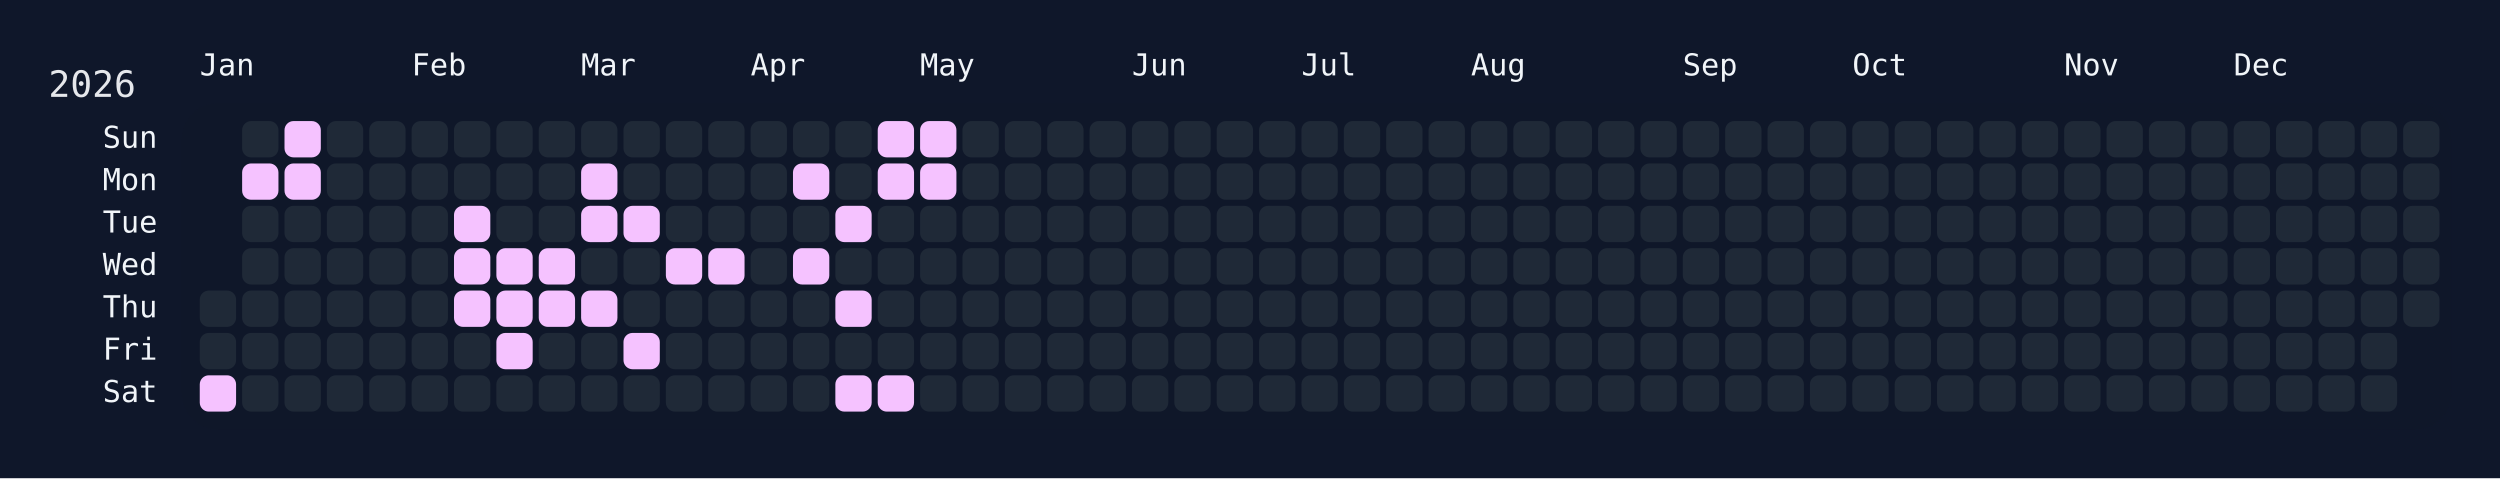
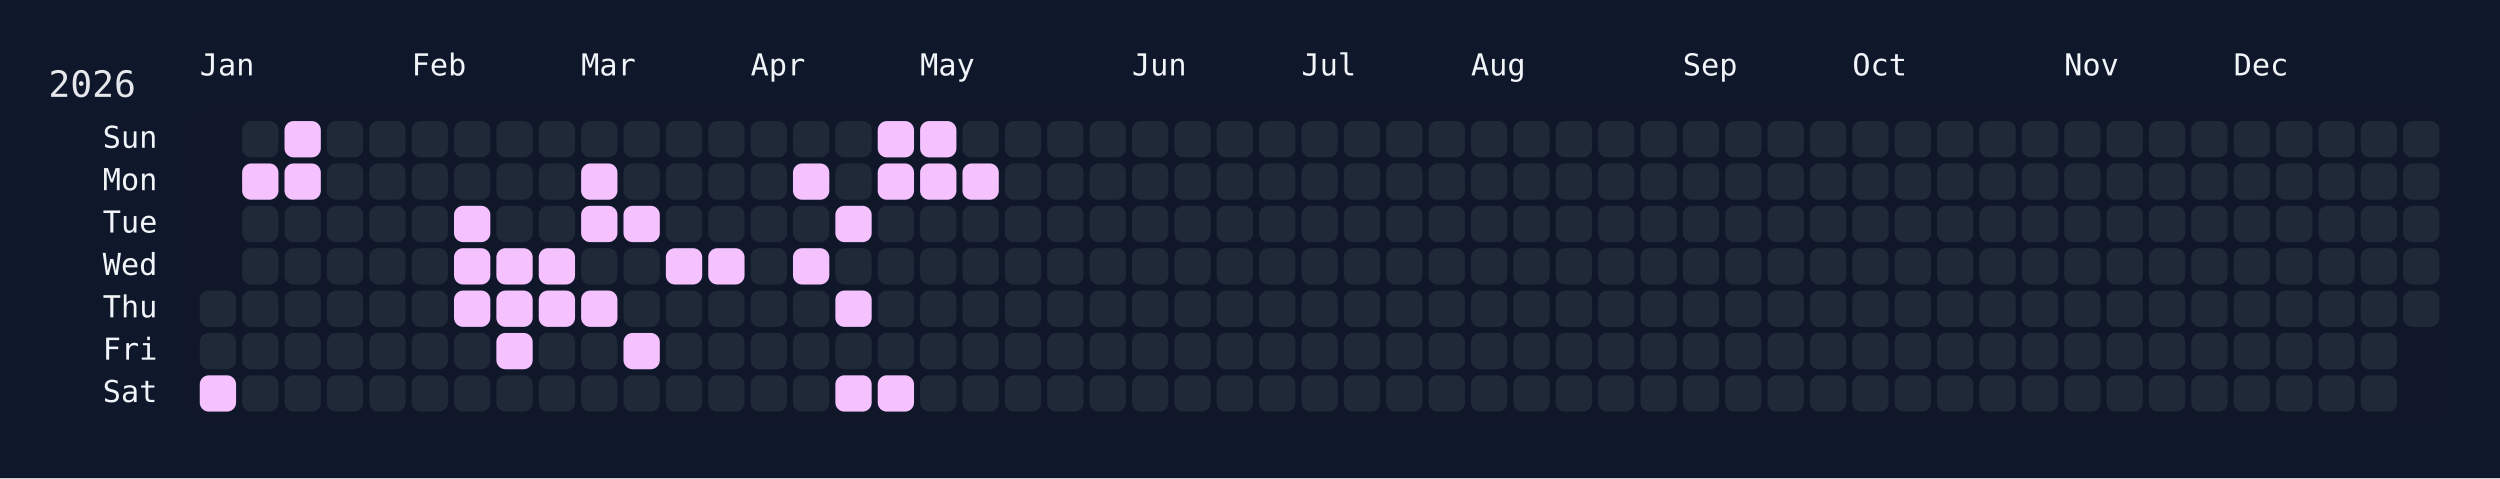
<svg xmlns="http://www.w3.org/2000/svg" width="826" height="158" viewBox="0 0 826 158">
  <rect width="826" height="158" fill="#0f172a" />
  <rect x="60" y="34" width="750" height="108" rx="12" ry="12" fill="rgba(15, 23, 42, 0.8)" />
  <text x="16" y="32" font-size="12" fill="#e5e7eb" font-family="JetBrains Mono, ui-monospace, SFMono-Regular, Menlo, Monaco, Consolas, monospace">2026</text>
  <text x="66" y="18" font-size="10" fill="#f1f5f9" font-family="JetBrains Mono, ui-monospace, SFMono-Regular, Menlo, Monaco, Consolas, monospace" dominant-baseline="hanging">Jan</text>
  <text x="136" y="18" font-size="10" fill="#f1f5f9" font-family="JetBrains Mono, ui-monospace, SFMono-Regular, Menlo, Monaco, Consolas, monospace" dominant-baseline="hanging">Feb</text>
  <text x="192" y="18" font-size="10" fill="#f1f5f9" font-family="JetBrains Mono, ui-monospace, SFMono-Regular, Menlo, Monaco, Consolas, monospace" dominant-baseline="hanging">Mar</text>
  <text x="248" y="18" font-size="10" fill="#f1f5f9" font-family="JetBrains Mono, ui-monospace, SFMono-Regular, Menlo, Monaco, Consolas, monospace" dominant-baseline="hanging">Apr</text>
  <text x="304" y="18" font-size="10" fill="#f1f5f9" font-family="JetBrains Mono, ui-monospace, SFMono-Regular, Menlo, Monaco, Consolas, monospace" dominant-baseline="hanging">May</text>
  <text x="374" y="18" font-size="10" fill="#f1f5f9" font-family="JetBrains Mono, ui-monospace, SFMono-Regular, Menlo, Monaco, Consolas, monospace" dominant-baseline="hanging">Jun</text>
  <text x="430" y="18" font-size="10" fill="#f1f5f9" font-family="JetBrains Mono, ui-monospace, SFMono-Regular, Menlo, Monaco, Consolas, monospace" dominant-baseline="hanging">Jul</text>
  <text x="486" y="18" font-size="10" fill="#f1f5f9" font-family="JetBrains Mono, ui-monospace, SFMono-Regular, Menlo, Monaco, Consolas, monospace" dominant-baseline="hanging">Aug</text>
  <text x="556" y="18" font-size="10" fill="#f1f5f9" font-family="JetBrains Mono, ui-monospace, SFMono-Regular, Menlo, Monaco, Consolas, monospace" dominant-baseline="hanging">Sep</text>
  <text x="612" y="18" font-size="10" fill="#f1f5f9" font-family="JetBrains Mono, ui-monospace, SFMono-Regular, Menlo, Monaco, Consolas, monospace" dominant-baseline="hanging">Oct</text>
  <text x="682" y="18" font-size="10" fill="#f1f5f9" font-family="JetBrains Mono, ui-monospace, SFMono-Regular, Menlo, Monaco, Consolas, monospace" dominant-baseline="hanging">Nov</text>
  <text x="738" y="18" font-size="10" fill="#f1f5f9" font-family="JetBrains Mono, ui-monospace, SFMono-Regular, Menlo, Monaco, Consolas, monospace" dominant-baseline="hanging">Dec</text>
  <text x="52" y="46.0" font-size="10" fill="#f1f5f9" font-family="JetBrains Mono, ui-monospace, SFMono-Regular, Menlo, Monaco, Consolas, monospace" text-anchor="end" dominant-baseline="middle">Sun</text>
  <text x="52" y="60.0" font-size="10" fill="#f1f5f9" font-family="JetBrains Mono, ui-monospace, SFMono-Regular, Menlo, Monaco, Consolas, monospace" text-anchor="end" dominant-baseline="middle">Mon</text>
  <text x="52" y="74.0" font-size="10" fill="#f1f5f9" font-family="JetBrains Mono, ui-monospace, SFMono-Regular, Menlo, Monaco, Consolas, monospace" text-anchor="end" dominant-baseline="middle">Tue</text>
  <text x="52" y="88.0" font-size="10" fill="#f1f5f9" font-family="JetBrains Mono, ui-monospace, SFMono-Regular, Menlo, Monaco, Consolas, monospace" text-anchor="end" dominant-baseline="middle">Wed</text>
  <text x="52" y="102.0" font-size="10" fill="#f1f5f9" font-family="JetBrains Mono, ui-monospace, SFMono-Regular, Menlo, Monaco, Consolas, monospace" text-anchor="end" dominant-baseline="middle">Thu</text>
  <text x="52" y="116.0" font-size="10" fill="#f1f5f9" font-family="JetBrains Mono, ui-monospace, SFMono-Regular, Menlo, Monaco, Consolas, monospace" text-anchor="end" dominant-baseline="middle">Fri</text>
  <text x="52" y="130.0" font-size="10" fill="#f1f5f9" font-family="JetBrains Mono, ui-monospace, SFMono-Regular, Menlo, Monaco, Consolas, monospace" text-anchor="end" dominant-baseline="middle">Sat</text>
  <g transform="translate(66,40)">
    <rect x="0" y="56" width="12" height="12" rx="3" ry="3" fill="#1f2937" data-date="2026-01-01" />
    <rect x="0" y="70" width="12" height="12" rx="3" ry="3" fill="#1f2937" data-date="2026-01-02" />
    <rect x="0" y="84" width="12" height="12" rx="3" ry="3" fill="#f5c2ff" data-date="2026-01-03" />
    <rect x="14" y="0" width="12" height="12" rx="3" ry="3" fill="#1f2937" data-date="2026-01-04" />
    <rect x="14" y="14" width="12" height="12" rx="3" ry="3" fill="#f5c2ff" data-date="2026-01-05" />
    <rect x="14" y="28" width="12" height="12" rx="3" ry="3" fill="#1f2937" data-date="2026-01-06" />
    <rect x="14" y="42" width="12" height="12" rx="3" ry="3" fill="#1f2937" data-date="2026-01-07" />
    <rect x="14" y="56" width="12" height="12" rx="3" ry="3" fill="#1f2937" data-date="2026-01-08" />
    <rect x="14" y="70" width="12" height="12" rx="3" ry="3" fill="#1f2937" data-date="2026-01-09" />
    <rect x="14" y="84" width="12" height="12" rx="3" ry="3" fill="#1f2937" data-date="2026-01-10" />
    <rect x="28" y="0" width="12" height="12" rx="3" ry="3" fill="#f5c2ff" data-date="2026-01-11" />
    <rect x="28" y="14" width="12" height="12" rx="3" ry="3" fill="#f5c2ff" data-date="2026-01-12" />
    <rect x="28" y="28" width="12" height="12" rx="3" ry="3" fill="#1f2937" data-date="2026-01-13" />
    <rect x="28" y="42" width="12" height="12" rx="3" ry="3" fill="#1f2937" data-date="2026-01-14" />
    <rect x="28" y="56" width="12" height="12" rx="3" ry="3" fill="#1f2937" data-date="2026-01-15" />
    <rect x="28" y="70" width="12" height="12" rx="3" ry="3" fill="#1f2937" data-date="2026-01-16" />
    <rect x="28" y="84" width="12" height="12" rx="3" ry="3" fill="#1f2937" data-date="2026-01-17" />
    <rect x="42" y="0" width="12" height="12" rx="3" ry="3" fill="#1f2937" data-date="2026-01-18" />
    <rect x="42" y="14" width="12" height="12" rx="3" ry="3" fill="#1f2937" data-date="2026-01-19" />
    <rect x="42" y="28" width="12" height="12" rx="3" ry="3" fill="#1f2937" data-date="2026-01-20" />
    <rect x="42" y="42" width="12" height="12" rx="3" ry="3" fill="#1f2937" data-date="2026-01-21" />
    <rect x="42" y="56" width="12" height="12" rx="3" ry="3" fill="#1f2937" data-date="2026-01-22" />
    <rect x="42" y="70" width="12" height="12" rx="3" ry="3" fill="#1f2937" data-date="2026-01-23" />
    <rect x="42" y="84" width="12" height="12" rx="3" ry="3" fill="#1f2937" data-date="2026-01-24" />
    <rect x="56" y="0" width="12" height="12" rx="3" ry="3" fill="#1f2937" data-date="2026-01-25" />
    <rect x="56" y="14" width="12" height="12" rx="3" ry="3" fill="#1f2937" data-date="2026-01-26" />
    <rect x="56" y="28" width="12" height="12" rx="3" ry="3" fill="#1f2937" data-date="2026-01-27" />
    <rect x="56" y="42" width="12" height="12" rx="3" ry="3" fill="#1f2937" data-date="2026-01-28" />
    <rect x="56" y="56" width="12" height="12" rx="3" ry="3" fill="#1f2937" data-date="2026-01-29" />
    <rect x="56" y="70" width="12" height="12" rx="3" ry="3" fill="#1f2937" data-date="2026-01-30" />
    <rect x="56" y="84" width="12" height="12" rx="3" ry="3" fill="#1f2937" data-date="2026-01-31" />
    <rect x="70" y="0" width="12" height="12" rx="3" ry="3" fill="#1f2937" data-date="2026-02-01" />
    <rect x="70" y="14" width="12" height="12" rx="3" ry="3" fill="#1f2937" data-date="2026-02-02" />
    <rect x="70" y="28" width="12" height="12" rx="3" ry="3" fill="#1f2937" data-date="2026-02-03" />
    <rect x="70" y="42" width="12" height="12" rx="3" ry="3" fill="#1f2937" data-date="2026-02-04" />
    <rect x="70" y="56" width="12" height="12" rx="3" ry="3" fill="#1f2937" data-date="2026-02-05" />
    <rect x="70" y="70" width="12" height="12" rx="3" ry="3" fill="#1f2937" data-date="2026-02-06" />
    <rect x="70" y="84" width="12" height="12" rx="3" ry="3" fill="#1f2937" data-date="2026-02-07" />
    <rect x="84" y="0" width="12" height="12" rx="3" ry="3" fill="#1f2937" data-date="2026-02-08" />
    <rect x="84" y="14" width="12" height="12" rx="3" ry="3" fill="#1f2937" data-date="2026-02-09" />
    <rect x="84" y="28" width="12" height="12" rx="3" ry="3" fill="#f5c2ff" data-date="2026-02-10" />
    <rect x="84" y="42" width="12" height="12" rx="3" ry="3" fill="#f5c2ff" data-date="2026-02-11" />
    <rect x="84" y="56" width="12" height="12" rx="3" ry="3" fill="#f5c2ff" data-date="2026-02-12" />
    <rect x="84" y="70" width="12" height="12" rx="3" ry="3" fill="#1f2937" data-date="2026-02-13" />
    <rect x="84" y="84" width="12" height="12" rx="3" ry="3" fill="#1f2937" data-date="2026-02-14" />
    <rect x="98" y="0" width="12" height="12" rx="3" ry="3" fill="#1f2937" data-date="2026-02-15" />
    <rect x="98" y="14" width="12" height="12" rx="3" ry="3" fill="#1f2937" data-date="2026-02-16" />
    <rect x="98" y="28" width="12" height="12" rx="3" ry="3" fill="#1f2937" data-date="2026-02-17" />
    <rect x="98" y="42" width="12" height="12" rx="3" ry="3" fill="#f5c2ff" data-date="2026-02-18" />
    <rect x="98" y="56" width="12" height="12" rx="3" ry="3" fill="#f5c2ff" data-date="2026-02-19" />
    <rect x="98" y="70" width="12" height="12" rx="3" ry="3" fill="#f5c2ff" data-date="2026-02-20" />
    <rect x="98" y="84" width="12" height="12" rx="3" ry="3" fill="#1f2937" data-date="2026-02-21" />
    <rect x="112" y="0" width="12" height="12" rx="3" ry="3" fill="#1f2937" data-date="2026-02-22" />
    <rect x="112" y="14" width="12" height="12" rx="3" ry="3" fill="#1f2937" data-date="2026-02-23" />
    <rect x="112" y="28" width="12" height="12" rx="3" ry="3" fill="#1f2937" data-date="2026-02-24" />
    <rect x="112" y="42" width="12" height="12" rx="3" ry="3" fill="#f5c2ff" data-date="2026-02-25" />
    <rect x="112" y="56" width="12" height="12" rx="3" ry="3" fill="#f5c2ff" data-date="2026-02-26" />
    <rect x="112" y="70" width="12" height="12" rx="3" ry="3" fill="#1f2937" data-date="2026-02-27" />
    <rect x="112" y="84" width="12" height="12" rx="3" ry="3" fill="#1f2937" data-date="2026-02-28" />
    <rect x="126" y="0" width="12" height="12" rx="3" ry="3" fill="#1f2937" data-date="2026-03-01" />
    <rect x="126" y="14" width="12" height="12" rx="3" ry="3" fill="#f5c2ff" data-date="2026-03-02" />
    <rect x="126" y="28" width="12" height="12" rx="3" ry="3" fill="#f5c2ff" data-date="2026-03-03" />
    <rect x="126" y="42" width="12" height="12" rx="3" ry="3" fill="#1f2937" data-date="2026-03-04" />
    <rect x="126" y="56" width="12" height="12" rx="3" ry="3" fill="#f5c2ff" data-date="2026-03-05" />
    <rect x="126" y="70" width="12" height="12" rx="3" ry="3" fill="#1f2937" data-date="2026-03-06" />
    <rect x="126" y="84" width="12" height="12" rx="3" ry="3" fill="#1f2937" data-date="2026-03-07" />
    <rect x="140" y="0" width="12" height="12" rx="3" ry="3" fill="#1f2937" data-date="2026-03-08" />
    <rect x="140" y="14" width="12" height="12" rx="3" ry="3" fill="#1f2937" data-date="2026-03-09" />
    <rect x="140" y="28" width="12" height="12" rx="3" ry="3" fill="#f5c2ff" data-date="2026-03-10" />
    <rect x="140" y="42" width="12" height="12" rx="3" ry="3" fill="#1f2937" data-date="2026-03-11" />
    <rect x="140" y="56" width="12" height="12" rx="3" ry="3" fill="#1f2937" data-date="2026-03-12" />
    <rect x="140" y="70" width="12" height="12" rx="3" ry="3" fill="#f5c2ff" data-date="2026-03-13" />
    <rect x="140" y="84" width="12" height="12" rx="3" ry="3" fill="#1f2937" data-date="2026-03-14" />
    <rect x="154" y="0" width="12" height="12" rx="3" ry="3" fill="#1f2937" data-date="2026-03-15" />
    <rect x="154" y="14" width="12" height="12" rx="3" ry="3" fill="#1f2937" data-date="2026-03-16" />
    <rect x="154" y="28" width="12" height="12" rx="3" ry="3" fill="#1f2937" data-date="2026-03-17" />
    <rect x="154" y="42" width="12" height="12" rx="3" ry="3" fill="#f5c2ff" data-date="2026-03-18" />
    <rect x="154" y="56" width="12" height="12" rx="3" ry="3" fill="#1f2937" data-date="2026-03-19" />
    <rect x="154" y="70" width="12" height="12" rx="3" ry="3" fill="#1f2937" data-date="2026-03-20" />
    <rect x="154" y="84" width="12" height="12" rx="3" ry="3" fill="#1f2937" data-date="2026-03-21" />
    <rect x="168" y="0" width="12" height="12" rx="3" ry="3" fill="#1f2937" data-date="2026-03-22" />
    <rect x="168" y="14" width="12" height="12" rx="3" ry="3" fill="#1f2937" data-date="2026-03-23" />
    <rect x="168" y="28" width="12" height="12" rx="3" ry="3" fill="#1f2937" data-date="2026-03-24" />
    <rect x="168" y="42" width="12" height="12" rx="3" ry="3" fill="#f5c2ff" data-date="2026-03-25" />
    <rect x="168" y="56" width="12" height="12" rx="3" ry="3" fill="#1f2937" data-date="2026-03-26" />
    <rect x="168" y="70" width="12" height="12" rx="3" ry="3" fill="#1f2937" data-date="2026-03-27" />
    <rect x="168" y="84" width="12" height="12" rx="3" ry="3" fill="#1f2937" data-date="2026-03-28" />
    <rect x="182" y="0" width="12" height="12" rx="3" ry="3" fill="#1f2937" data-date="2026-03-29" />
    <rect x="182" y="14" width="12" height="12" rx="3" ry="3" fill="#1f2937" data-date="2026-03-30" />
    <rect x="182" y="28" width="12" height="12" rx="3" ry="3" fill="#1f2937" data-date="2026-03-31" />
    <rect x="182" y="42" width="12" height="12" rx="3" ry="3" fill="#1f2937" data-date="2026-04-01" />
    <rect x="182" y="56" width="12" height="12" rx="3" ry="3" fill="#1f2937" data-date="2026-04-02" />
    <rect x="182" y="70" width="12" height="12" rx="3" ry="3" fill="#1f2937" data-date="2026-04-03" />
    <rect x="182" y="84" width="12" height="12" rx="3" ry="3" fill="#1f2937" data-date="2026-04-04" />
    <rect x="196" y="0" width="12" height="12" rx="3" ry="3" fill="#1f2937" data-date="2026-04-05" />
    <rect x="196" y="14" width="12" height="12" rx="3" ry="3" fill="#f5c2ff" data-date="2026-04-06" />
    <rect x="196" y="28" width="12" height="12" rx="3" ry="3" fill="#1f2937" data-date="2026-04-07" />
    <rect x="196" y="42" width="12" height="12" rx="3" ry="3" fill="#f5c2ff" data-date="2026-04-08" />
    <rect x="196" y="56" width="12" height="12" rx="3" ry="3" fill="#1f2937" data-date="2026-04-09" />
    <rect x="196" y="70" width="12" height="12" rx="3" ry="3" fill="#1f2937" data-date="2026-04-10" />
    <rect x="196" y="84" width="12" height="12" rx="3" ry="3" fill="#1f2937" data-date="2026-04-11" />
    <rect x="210" y="0" width="12" height="12" rx="3" ry="3" fill="#1f2937" data-date="2026-04-12" />
    <rect x="210" y="14" width="12" height="12" rx="3" ry="3" fill="#1f2937" data-date="2026-04-13" />
    <rect x="210" y="28" width="12" height="12" rx="3" ry="3" fill="#f5c2ff" data-date="2026-04-14" />
    <rect x="210" y="42" width="12" height="12" rx="3" ry="3" fill="#1f2937" data-date="2026-04-15" />
    <rect x="210" y="56" width="12" height="12" rx="3" ry="3" fill="#f5c2ff" data-date="2026-04-16" />
    <rect x="210" y="70" width="12" height="12" rx="3" ry="3" fill="#1f2937" data-date="2026-04-17" />
    <rect x="210" y="84" width="12" height="12" rx="3" ry="3" fill="#f5c2ff" data-date="2026-04-18" />
    <rect x="224" y="0" width="12" height="12" rx="3" ry="3" fill="#f5c2ff" data-date="2026-04-19" />
    <rect x="224" y="14" width="12" height="12" rx="3" ry="3" fill="#f5c2ff" data-date="2026-04-20" />
    <rect x="224" y="28" width="12" height="12" rx="3" ry="3" fill="#1f2937" data-date="2026-04-21" />
    <rect x="224" y="42" width="12" height="12" rx="3" ry="3" fill="#1f2937" data-date="2026-04-22" />
    <rect x="224" y="56" width="12" height="12" rx="3" ry="3" fill="#1f2937" data-date="2026-04-23" />
    <rect x="224" y="70" width="12" height="12" rx="3" ry="3" fill="#1f2937" data-date="2026-04-24" />
    <rect x="224" y="84" width="12" height="12" rx="3" ry="3" fill="#f5c2ff" data-date="2026-04-25" />
    <rect x="238" y="0" width="12" height="12" rx="3" ry="3" fill="#f5c2ff" data-date="2026-04-26" />
    <rect x="238" y="14" width="12" height="12" rx="3" ry="3" fill="#f5c2ff" data-date="2026-04-27" />
    <rect x="238" y="28" width="12" height="12" rx="3" ry="3" fill="#1f2937" data-date="2026-04-28" />
    <rect x="238" y="42" width="12" height="12" rx="3" ry="3" fill="#1f2937" data-date="2026-04-29" />
    <rect x="238" y="56" width="12" height="12" rx="3" ry="3" fill="#1f2937" data-date="2026-04-30" />
    <rect x="238" y="70" width="12" height="12" rx="3" ry="3" fill="#1f2937" data-date="2026-05-01" />
    <rect x="238" y="84" width="12" height="12" rx="3" ry="3" fill="#1f2937" data-date="2026-05-02" />
    <rect x="252" y="0" width="12" height="12" rx="3" ry="3" fill="#1f2937" data-date="2026-05-03" />
-     <rect x="252" y="14" width="12" height="12" rx="3" ry="3" fill="#1f2937" data-date="2026-05-04" />
+     <rect x="252" y="14" width="12" height="12" rx="3" ry="3" fill="#f5c2ff" data-date="2026-05-04" />
    <rect x="252" y="28" width="12" height="12" rx="3" ry="3" fill="#1f2937" data-date="2026-05-05" />
    <rect x="252" y="42" width="12" height="12" rx="3" ry="3" fill="#1f2937" data-date="2026-05-06" />
    <rect x="252" y="56" width="12" height="12" rx="3" ry="3" fill="#1f2937" data-date="2026-05-07" />
    <rect x="252" y="70" width="12" height="12" rx="3" ry="3" fill="#1f2937" data-date="2026-05-08" />
    <rect x="252" y="84" width="12" height="12" rx="3" ry="3" fill="#1f2937" data-date="2026-05-09" />
    <rect x="266" y="0" width="12" height="12" rx="3" ry="3" fill="#1f2937" data-date="2026-05-10" />
    <rect x="266" y="14" width="12" height="12" rx="3" ry="3" fill="#1f2937" data-date="2026-05-11" />
    <rect x="266" y="28" width="12" height="12" rx="3" ry="3" fill="#1f2937" data-date="2026-05-12" />
    <rect x="266" y="42" width="12" height="12" rx="3" ry="3" fill="#1f2937" data-date="2026-05-13" />
    <rect x="266" y="56" width="12" height="12" rx="3" ry="3" fill="#1f2937" data-date="2026-05-14" />
    <rect x="266" y="70" width="12" height="12" rx="3" ry="3" fill="#1f2937" data-date="2026-05-15" />
    <rect x="266" y="84" width="12" height="12" rx="3" ry="3" fill="#1f2937" data-date="2026-05-16" />
    <rect x="280" y="0" width="12" height="12" rx="3" ry="3" fill="#1f2937" data-date="2026-05-17" />
    <rect x="280" y="14" width="12" height="12" rx="3" ry="3" fill="#1f2937" data-date="2026-05-18" />
    <rect x="280" y="28" width="12" height="12" rx="3" ry="3" fill="#1f2937" data-date="2026-05-19" />
    <rect x="280" y="42" width="12" height="12" rx="3" ry="3" fill="#1f2937" data-date="2026-05-20" />
    <rect x="280" y="56" width="12" height="12" rx="3" ry="3" fill="#1f2937" data-date="2026-05-21" />
    <rect x="280" y="70" width="12" height="12" rx="3" ry="3" fill="#1f2937" data-date="2026-05-22" />
    <rect x="280" y="84" width="12" height="12" rx="3" ry="3" fill="#1f2937" data-date="2026-05-23" />
    <rect x="294" y="0" width="12" height="12" rx="3" ry="3" fill="#1f2937" data-date="2026-05-24" />
    <rect x="294" y="14" width="12" height="12" rx="3" ry="3" fill="#1f2937" data-date="2026-05-25" />
    <rect x="294" y="28" width="12" height="12" rx="3" ry="3" fill="#1f2937" data-date="2026-05-26" />
    <rect x="294" y="42" width="12" height="12" rx="3" ry="3" fill="#1f2937" data-date="2026-05-27" />
    <rect x="294" y="56" width="12" height="12" rx="3" ry="3" fill="#1f2937" data-date="2026-05-28" />
    <rect x="294" y="70" width="12" height="12" rx="3" ry="3" fill="#1f2937" data-date="2026-05-29" />
    <rect x="294" y="84" width="12" height="12" rx="3" ry="3" fill="#1f2937" data-date="2026-05-30" />
    <rect x="308" y="0" width="12" height="12" rx="3" ry="3" fill="#1f2937" data-date="2026-05-31" />
    <rect x="308" y="14" width="12" height="12" rx="3" ry="3" fill="#1f2937" data-date="2026-06-01" />
    <rect x="308" y="28" width="12" height="12" rx="3" ry="3" fill="#1f2937" data-date="2026-06-02" />
    <rect x="308" y="42" width="12" height="12" rx="3" ry="3" fill="#1f2937" data-date="2026-06-03" />
    <rect x="308" y="56" width="12" height="12" rx="3" ry="3" fill="#1f2937" data-date="2026-06-04" />
    <rect x="308" y="70" width="12" height="12" rx="3" ry="3" fill="#1f2937" data-date="2026-06-05" />
    <rect x="308" y="84" width="12" height="12" rx="3" ry="3" fill="#1f2937" data-date="2026-06-06" />
    <rect x="322" y="0" width="12" height="12" rx="3" ry="3" fill="#1f2937" data-date="2026-06-07" />
    <rect x="322" y="14" width="12" height="12" rx="3" ry="3" fill="#1f2937" data-date="2026-06-08" />
    <rect x="322" y="28" width="12" height="12" rx="3" ry="3" fill="#1f2937" data-date="2026-06-09" />
    <rect x="322" y="42" width="12" height="12" rx="3" ry="3" fill="#1f2937" data-date="2026-06-10" />
    <rect x="322" y="56" width="12" height="12" rx="3" ry="3" fill="#1f2937" data-date="2026-06-11" />
    <rect x="322" y="70" width="12" height="12" rx="3" ry="3" fill="#1f2937" data-date="2026-06-12" />
    <rect x="322" y="84" width="12" height="12" rx="3" ry="3" fill="#1f2937" data-date="2026-06-13" />
    <rect x="336" y="0" width="12" height="12" rx="3" ry="3" fill="#1f2937" data-date="2026-06-14" />
    <rect x="336" y="14" width="12" height="12" rx="3" ry="3" fill="#1f2937" data-date="2026-06-15" />
    <rect x="336" y="28" width="12" height="12" rx="3" ry="3" fill="#1f2937" data-date="2026-06-16" />
    <rect x="336" y="42" width="12" height="12" rx="3" ry="3" fill="#1f2937" data-date="2026-06-17" />
    <rect x="336" y="56" width="12" height="12" rx="3" ry="3" fill="#1f2937" data-date="2026-06-18" />
    <rect x="336" y="70" width="12" height="12" rx="3" ry="3" fill="#1f2937" data-date="2026-06-19" />
    <rect x="336" y="84" width="12" height="12" rx="3" ry="3" fill="#1f2937" data-date="2026-06-20" />
    <rect x="350" y="0" width="12" height="12" rx="3" ry="3" fill="#1f2937" data-date="2026-06-21" />
    <rect x="350" y="14" width="12" height="12" rx="3" ry="3" fill="#1f2937" data-date="2026-06-22" />
    <rect x="350" y="28" width="12" height="12" rx="3" ry="3" fill="#1f2937" data-date="2026-06-23" />
    <rect x="350" y="42" width="12" height="12" rx="3" ry="3" fill="#1f2937" data-date="2026-06-24" />
    <rect x="350" y="56" width="12" height="12" rx="3" ry="3" fill="#1f2937" data-date="2026-06-25" />
    <rect x="350" y="70" width="12" height="12" rx="3" ry="3" fill="#1f2937" data-date="2026-06-26" />
    <rect x="350" y="84" width="12" height="12" rx="3" ry="3" fill="#1f2937" data-date="2026-06-27" />
    <rect x="364" y="0" width="12" height="12" rx="3" ry="3" fill="#1f2937" data-date="2026-06-28" />
    <rect x="364" y="14" width="12" height="12" rx="3" ry="3" fill="#1f2937" data-date="2026-06-29" />
    <rect x="364" y="28" width="12" height="12" rx="3" ry="3" fill="#1f2937" data-date="2026-06-30" />
    <rect x="364" y="42" width="12" height="12" rx="3" ry="3" fill="#1f2937" data-date="2026-07-01" />
    <rect x="364" y="56" width="12" height="12" rx="3" ry="3" fill="#1f2937" data-date="2026-07-02" />
    <rect x="364" y="70" width="12" height="12" rx="3" ry="3" fill="#1f2937" data-date="2026-07-03" />
    <rect x="364" y="84" width="12" height="12" rx="3" ry="3" fill="#1f2937" data-date="2026-07-04" />
    <rect x="378" y="0" width="12" height="12" rx="3" ry="3" fill="#1f2937" data-date="2026-07-05" />
    <rect x="378" y="14" width="12" height="12" rx="3" ry="3" fill="#1f2937" data-date="2026-07-06" />
    <rect x="378" y="28" width="12" height="12" rx="3" ry="3" fill="#1f2937" data-date="2026-07-07" />
    <rect x="378" y="42" width="12" height="12" rx="3" ry="3" fill="#1f2937" data-date="2026-07-08" />
    <rect x="378" y="56" width="12" height="12" rx="3" ry="3" fill="#1f2937" data-date="2026-07-09" />
    <rect x="378" y="70" width="12" height="12" rx="3" ry="3" fill="#1f2937" data-date="2026-07-10" />
    <rect x="378" y="84" width="12" height="12" rx="3" ry="3" fill="#1f2937" data-date="2026-07-11" />
    <rect x="392" y="0" width="12" height="12" rx="3" ry="3" fill="#1f2937" data-date="2026-07-12" />
    <rect x="392" y="14" width="12" height="12" rx="3" ry="3" fill="#1f2937" data-date="2026-07-13" />
    <rect x="392" y="28" width="12" height="12" rx="3" ry="3" fill="#1f2937" data-date="2026-07-14" />
    <rect x="392" y="42" width="12" height="12" rx="3" ry="3" fill="#1f2937" data-date="2026-07-15" />
    <rect x="392" y="56" width="12" height="12" rx="3" ry="3" fill="#1f2937" data-date="2026-07-16" />
    <rect x="392" y="70" width="12" height="12" rx="3" ry="3" fill="#1f2937" data-date="2026-07-17" />
    <rect x="392" y="84" width="12" height="12" rx="3" ry="3" fill="#1f2937" data-date="2026-07-18" />
    <rect x="406" y="0" width="12" height="12" rx="3" ry="3" fill="#1f2937" data-date="2026-07-19" />
    <rect x="406" y="14" width="12" height="12" rx="3" ry="3" fill="#1f2937" data-date="2026-07-20" />
    <rect x="406" y="28" width="12" height="12" rx="3" ry="3" fill="#1f2937" data-date="2026-07-21" />
    <rect x="406" y="42" width="12" height="12" rx="3" ry="3" fill="#1f2937" data-date="2026-07-22" />
    <rect x="406" y="56" width="12" height="12" rx="3" ry="3" fill="#1f2937" data-date="2026-07-23" />
    <rect x="406" y="70" width="12" height="12" rx="3" ry="3" fill="#1f2937" data-date="2026-07-24" />
    <rect x="406" y="84" width="12" height="12" rx="3" ry="3" fill="#1f2937" data-date="2026-07-25" />
    <rect x="420" y="0" width="12" height="12" rx="3" ry="3" fill="#1f2937" data-date="2026-07-26" />
    <rect x="420" y="14" width="12" height="12" rx="3" ry="3" fill="#1f2937" data-date="2026-07-27" />
    <rect x="420" y="28" width="12" height="12" rx="3" ry="3" fill="#1f2937" data-date="2026-07-28" />
    <rect x="420" y="42" width="12" height="12" rx="3" ry="3" fill="#1f2937" data-date="2026-07-29" />
    <rect x="420" y="56" width="12" height="12" rx="3" ry="3" fill="#1f2937" data-date="2026-07-30" />
    <rect x="420" y="70" width="12" height="12" rx="3" ry="3" fill="#1f2937" data-date="2026-07-31" />
    <rect x="420" y="84" width="12" height="12" rx="3" ry="3" fill="#1f2937" data-date="2026-08-01" />
    <rect x="434" y="0" width="12" height="12" rx="3" ry="3" fill="#1f2937" data-date="2026-08-02" />
    <rect x="434" y="14" width="12" height="12" rx="3" ry="3" fill="#1f2937" data-date="2026-08-03" />
    <rect x="434" y="28" width="12" height="12" rx="3" ry="3" fill="#1f2937" data-date="2026-08-04" />
    <rect x="434" y="42" width="12" height="12" rx="3" ry="3" fill="#1f2937" data-date="2026-08-05" />
    <rect x="434" y="56" width="12" height="12" rx="3" ry="3" fill="#1f2937" data-date="2026-08-06" />
    <rect x="434" y="70" width="12" height="12" rx="3" ry="3" fill="#1f2937" data-date="2026-08-07" />
    <rect x="434" y="84" width="12" height="12" rx="3" ry="3" fill="#1f2937" data-date="2026-08-08" />
    <rect x="448" y="0" width="12" height="12" rx="3" ry="3" fill="#1f2937" data-date="2026-08-09" />
    <rect x="448" y="14" width="12" height="12" rx="3" ry="3" fill="#1f2937" data-date="2026-08-10" />
    <rect x="448" y="28" width="12" height="12" rx="3" ry="3" fill="#1f2937" data-date="2026-08-11" />
    <rect x="448" y="42" width="12" height="12" rx="3" ry="3" fill="#1f2937" data-date="2026-08-12" />
    <rect x="448" y="56" width="12" height="12" rx="3" ry="3" fill="#1f2937" data-date="2026-08-13" />
    <rect x="448" y="70" width="12" height="12" rx="3" ry="3" fill="#1f2937" data-date="2026-08-14" />
    <rect x="448" y="84" width="12" height="12" rx="3" ry="3" fill="#1f2937" data-date="2026-08-15" />
    <rect x="462" y="0" width="12" height="12" rx="3" ry="3" fill="#1f2937" data-date="2026-08-16" />
    <rect x="462" y="14" width="12" height="12" rx="3" ry="3" fill="#1f2937" data-date="2026-08-17" />
    <rect x="462" y="28" width="12" height="12" rx="3" ry="3" fill="#1f2937" data-date="2026-08-18" />
    <rect x="462" y="42" width="12" height="12" rx="3" ry="3" fill="#1f2937" data-date="2026-08-19" />
    <rect x="462" y="56" width="12" height="12" rx="3" ry="3" fill="#1f2937" data-date="2026-08-20" />
    <rect x="462" y="70" width="12" height="12" rx="3" ry="3" fill="#1f2937" data-date="2026-08-21" />
    <rect x="462" y="84" width="12" height="12" rx="3" ry="3" fill="#1f2937" data-date="2026-08-22" />
    <rect x="476" y="0" width="12" height="12" rx="3" ry="3" fill="#1f2937" data-date="2026-08-23" />
    <rect x="476" y="14" width="12" height="12" rx="3" ry="3" fill="#1f2937" data-date="2026-08-24" />
    <rect x="476" y="28" width="12" height="12" rx="3" ry="3" fill="#1f2937" data-date="2026-08-25" />
    <rect x="476" y="42" width="12" height="12" rx="3" ry="3" fill="#1f2937" data-date="2026-08-26" />
    <rect x="476" y="56" width="12" height="12" rx="3" ry="3" fill="#1f2937" data-date="2026-08-27" />
    <rect x="476" y="70" width="12" height="12" rx="3" ry="3" fill="#1f2937" data-date="2026-08-28" />
    <rect x="476" y="84" width="12" height="12" rx="3" ry="3" fill="#1f2937" data-date="2026-08-29" />
    <rect x="490" y="0" width="12" height="12" rx="3" ry="3" fill="#1f2937" data-date="2026-08-30" />
    <rect x="490" y="14" width="12" height="12" rx="3" ry="3" fill="#1f2937" data-date="2026-08-31" />
    <rect x="490" y="28" width="12" height="12" rx="3" ry="3" fill="#1f2937" data-date="2026-09-01" />
    <rect x="490" y="42" width="12" height="12" rx="3" ry="3" fill="#1f2937" data-date="2026-09-02" />
    <rect x="490" y="56" width="12" height="12" rx="3" ry="3" fill="#1f2937" data-date="2026-09-03" />
    <rect x="490" y="70" width="12" height="12" rx="3" ry="3" fill="#1f2937" data-date="2026-09-04" />
    <rect x="490" y="84" width="12" height="12" rx="3" ry="3" fill="#1f2937" data-date="2026-09-05" />
    <rect x="504" y="0" width="12" height="12" rx="3" ry="3" fill="#1f2937" data-date="2026-09-06" />
    <rect x="504" y="14" width="12" height="12" rx="3" ry="3" fill="#1f2937" data-date="2026-09-07" />
    <rect x="504" y="28" width="12" height="12" rx="3" ry="3" fill="#1f2937" data-date="2026-09-08" />
    <rect x="504" y="42" width="12" height="12" rx="3" ry="3" fill="#1f2937" data-date="2026-09-09" />
    <rect x="504" y="56" width="12" height="12" rx="3" ry="3" fill="#1f2937" data-date="2026-09-10" />
    <rect x="504" y="70" width="12" height="12" rx="3" ry="3" fill="#1f2937" data-date="2026-09-11" />
    <rect x="504" y="84" width="12" height="12" rx="3" ry="3" fill="#1f2937" data-date="2026-09-12" />
    <rect x="518" y="0" width="12" height="12" rx="3" ry="3" fill="#1f2937" data-date="2026-09-13" />
    <rect x="518" y="14" width="12" height="12" rx="3" ry="3" fill="#1f2937" data-date="2026-09-14" />
    <rect x="518" y="28" width="12" height="12" rx="3" ry="3" fill="#1f2937" data-date="2026-09-15" />
    <rect x="518" y="42" width="12" height="12" rx="3" ry="3" fill="#1f2937" data-date="2026-09-16" />
    <rect x="518" y="56" width="12" height="12" rx="3" ry="3" fill="#1f2937" data-date="2026-09-17" />
    <rect x="518" y="70" width="12" height="12" rx="3" ry="3" fill="#1f2937" data-date="2026-09-18" />
    <rect x="518" y="84" width="12" height="12" rx="3" ry="3" fill="#1f2937" data-date="2026-09-19" />
    <rect x="532" y="0" width="12" height="12" rx="3" ry="3" fill="#1f2937" data-date="2026-09-20" />
    <rect x="532" y="14" width="12" height="12" rx="3" ry="3" fill="#1f2937" data-date="2026-09-21" />
    <rect x="532" y="28" width="12" height="12" rx="3" ry="3" fill="#1f2937" data-date="2026-09-22" />
    <rect x="532" y="42" width="12" height="12" rx="3" ry="3" fill="#1f2937" data-date="2026-09-23" />
    <rect x="532" y="56" width="12" height="12" rx="3" ry="3" fill="#1f2937" data-date="2026-09-24" />
    <rect x="532" y="70" width="12" height="12" rx="3" ry="3" fill="#1f2937" data-date="2026-09-25" />
    <rect x="532" y="84" width="12" height="12" rx="3" ry="3" fill="#1f2937" data-date="2026-09-26" />
    <rect x="546" y="0" width="12" height="12" rx="3" ry="3" fill="#1f2937" data-date="2026-09-27" />
    <rect x="546" y="14" width="12" height="12" rx="3" ry="3" fill="#1f2937" data-date="2026-09-28" />
    <rect x="546" y="28" width="12" height="12" rx="3" ry="3" fill="#1f2937" data-date="2026-09-29" />
    <rect x="546" y="42" width="12" height="12" rx="3" ry="3" fill="#1f2937" data-date="2026-09-30" />
    <rect x="546" y="56" width="12" height="12" rx="3" ry="3" fill="#1f2937" data-date="2026-10-01" />
    <rect x="546" y="70" width="12" height="12" rx="3" ry="3" fill="#1f2937" data-date="2026-10-02" />
    <rect x="546" y="84" width="12" height="12" rx="3" ry="3" fill="#1f2937" data-date="2026-10-03" />
    <rect x="560" y="0" width="12" height="12" rx="3" ry="3" fill="#1f2937" data-date="2026-10-04" />
    <rect x="560" y="14" width="12" height="12" rx="3" ry="3" fill="#1f2937" data-date="2026-10-05" />
    <rect x="560" y="28" width="12" height="12" rx="3" ry="3" fill="#1f2937" data-date="2026-10-06" />
    <rect x="560" y="42" width="12" height="12" rx="3" ry="3" fill="#1f2937" data-date="2026-10-07" />
    <rect x="560" y="56" width="12" height="12" rx="3" ry="3" fill="#1f2937" data-date="2026-10-08" />
    <rect x="560" y="70" width="12" height="12" rx="3" ry="3" fill="#1f2937" data-date="2026-10-09" />
    <rect x="560" y="84" width="12" height="12" rx="3" ry="3" fill="#1f2937" data-date="2026-10-10" />
    <rect x="574" y="0" width="12" height="12" rx="3" ry="3" fill="#1f2937" data-date="2026-10-11" />
    <rect x="574" y="14" width="12" height="12" rx="3" ry="3" fill="#1f2937" data-date="2026-10-12" />
    <rect x="574" y="28" width="12" height="12" rx="3" ry="3" fill="#1f2937" data-date="2026-10-13" />
    <rect x="574" y="42" width="12" height="12" rx="3" ry="3" fill="#1f2937" data-date="2026-10-14" />
    <rect x="574" y="56" width="12" height="12" rx="3" ry="3" fill="#1f2937" data-date="2026-10-15" />
    <rect x="574" y="70" width="12" height="12" rx="3" ry="3" fill="#1f2937" data-date="2026-10-16" />
    <rect x="574" y="84" width="12" height="12" rx="3" ry="3" fill="#1f2937" data-date="2026-10-17" />
    <rect x="588" y="0" width="12" height="12" rx="3" ry="3" fill="#1f2937" data-date="2026-10-18" />
    <rect x="588" y="14" width="12" height="12" rx="3" ry="3" fill="#1f2937" data-date="2026-10-19" />
    <rect x="588" y="28" width="12" height="12" rx="3" ry="3" fill="#1f2937" data-date="2026-10-20" />
    <rect x="588" y="42" width="12" height="12" rx="3" ry="3" fill="#1f2937" data-date="2026-10-21" />
    <rect x="588" y="56" width="12" height="12" rx="3" ry="3" fill="#1f2937" data-date="2026-10-22" />
    <rect x="588" y="70" width="12" height="12" rx="3" ry="3" fill="#1f2937" data-date="2026-10-23" />
    <rect x="588" y="84" width="12" height="12" rx="3" ry="3" fill="#1f2937" data-date="2026-10-24" />
    <rect x="602" y="0" width="12" height="12" rx="3" ry="3" fill="#1f2937" data-date="2026-10-25" />
    <rect x="602" y="14" width="12" height="12" rx="3" ry="3" fill="#1f2937" data-date="2026-10-26" />
    <rect x="602" y="28" width="12" height="12" rx="3" ry="3" fill="#1f2937" data-date="2026-10-27" />
    <rect x="602" y="42" width="12" height="12" rx="3" ry="3" fill="#1f2937" data-date="2026-10-28" />
    <rect x="602" y="56" width="12" height="12" rx="3" ry="3" fill="#1f2937" data-date="2026-10-29" />
    <rect x="602" y="70" width="12" height="12" rx="3" ry="3" fill="#1f2937" data-date="2026-10-30" />
    <rect x="602" y="84" width="12" height="12" rx="3" ry="3" fill="#1f2937" data-date="2026-10-31" />
    <rect x="616" y="0" width="12" height="12" rx="3" ry="3" fill="#1f2937" data-date="2026-11-01" />
    <rect x="616" y="14" width="12" height="12" rx="3" ry="3" fill="#1f2937" data-date="2026-11-02" />
    <rect x="616" y="28" width="12" height="12" rx="3" ry="3" fill="#1f2937" data-date="2026-11-03" />
    <rect x="616" y="42" width="12" height="12" rx="3" ry="3" fill="#1f2937" data-date="2026-11-04" />
    <rect x="616" y="56" width="12" height="12" rx="3" ry="3" fill="#1f2937" data-date="2026-11-05" />
    <rect x="616" y="70" width="12" height="12" rx="3" ry="3" fill="#1f2937" data-date="2026-11-06" />
    <rect x="616" y="84" width="12" height="12" rx="3" ry="3" fill="#1f2937" data-date="2026-11-07" />
    <rect x="630" y="0" width="12" height="12" rx="3" ry="3" fill="#1f2937" data-date="2026-11-08" />
    <rect x="630" y="14" width="12" height="12" rx="3" ry="3" fill="#1f2937" data-date="2026-11-09" />
    <rect x="630" y="28" width="12" height="12" rx="3" ry="3" fill="#1f2937" data-date="2026-11-10" />
    <rect x="630" y="42" width="12" height="12" rx="3" ry="3" fill="#1f2937" data-date="2026-11-11" />
    <rect x="630" y="56" width="12" height="12" rx="3" ry="3" fill="#1f2937" data-date="2026-11-12" />
    <rect x="630" y="70" width="12" height="12" rx="3" ry="3" fill="#1f2937" data-date="2026-11-13" />
    <rect x="630" y="84" width="12" height="12" rx="3" ry="3" fill="#1f2937" data-date="2026-11-14" />
    <rect x="644" y="0" width="12" height="12" rx="3" ry="3" fill="#1f2937" data-date="2026-11-15" />
    <rect x="644" y="14" width="12" height="12" rx="3" ry="3" fill="#1f2937" data-date="2026-11-16" />
    <rect x="644" y="28" width="12" height="12" rx="3" ry="3" fill="#1f2937" data-date="2026-11-17" />
    <rect x="644" y="42" width="12" height="12" rx="3" ry="3" fill="#1f2937" data-date="2026-11-18" />
    <rect x="644" y="56" width="12" height="12" rx="3" ry="3" fill="#1f2937" data-date="2026-11-19" />
    <rect x="644" y="70" width="12" height="12" rx="3" ry="3" fill="#1f2937" data-date="2026-11-20" />
    <rect x="644" y="84" width="12" height="12" rx="3" ry="3" fill="#1f2937" data-date="2026-11-21" />
    <rect x="658" y="0" width="12" height="12" rx="3" ry="3" fill="#1f2937" data-date="2026-11-22" />
    <rect x="658" y="14" width="12" height="12" rx="3" ry="3" fill="#1f2937" data-date="2026-11-23" />
    <rect x="658" y="28" width="12" height="12" rx="3" ry="3" fill="#1f2937" data-date="2026-11-24" />
    <rect x="658" y="42" width="12" height="12" rx="3" ry="3" fill="#1f2937" data-date="2026-11-25" />
    <rect x="658" y="56" width="12" height="12" rx="3" ry="3" fill="#1f2937" data-date="2026-11-26" />
    <rect x="658" y="70" width="12" height="12" rx="3" ry="3" fill="#1f2937" data-date="2026-11-27" />
    <rect x="658" y="84" width="12" height="12" rx="3" ry="3" fill="#1f2937" data-date="2026-11-28" />
    <rect x="672" y="0" width="12" height="12" rx="3" ry="3" fill="#1f2937" data-date="2026-11-29" />
    <rect x="672" y="14" width="12" height="12" rx="3" ry="3" fill="#1f2937" data-date="2026-11-30" />
    <rect x="672" y="28" width="12" height="12" rx="3" ry="3" fill="#1f2937" data-date="2026-12-01" />
    <rect x="672" y="42" width="12" height="12" rx="3" ry="3" fill="#1f2937" data-date="2026-12-02" />
    <rect x="672" y="56" width="12" height="12" rx="3" ry="3" fill="#1f2937" data-date="2026-12-03" />
    <rect x="672" y="70" width="12" height="12" rx="3" ry="3" fill="#1f2937" data-date="2026-12-04" />
    <rect x="672" y="84" width="12" height="12" rx="3" ry="3" fill="#1f2937" data-date="2026-12-05" />
    <rect x="686" y="0" width="12" height="12" rx="3" ry="3" fill="#1f2937" data-date="2026-12-06" />
    <rect x="686" y="14" width="12" height="12" rx="3" ry="3" fill="#1f2937" data-date="2026-12-07" />
    <rect x="686" y="28" width="12" height="12" rx="3" ry="3" fill="#1f2937" data-date="2026-12-08" />
    <rect x="686" y="42" width="12" height="12" rx="3" ry="3" fill="#1f2937" data-date="2026-12-09" />
    <rect x="686" y="56" width="12" height="12" rx="3" ry="3" fill="#1f2937" data-date="2026-12-10" />
    <rect x="686" y="70" width="12" height="12" rx="3" ry="3" fill="#1f2937" data-date="2026-12-11" />
    <rect x="686" y="84" width="12" height="12" rx="3" ry="3" fill="#1f2937" data-date="2026-12-12" />
    <rect x="700" y="0" width="12" height="12" rx="3" ry="3" fill="#1f2937" data-date="2026-12-13" />
    <rect x="700" y="14" width="12" height="12" rx="3" ry="3" fill="#1f2937" data-date="2026-12-14" />
    <rect x="700" y="28" width="12" height="12" rx="3" ry="3" fill="#1f2937" data-date="2026-12-15" />
    <rect x="700" y="42" width="12" height="12" rx="3" ry="3" fill="#1f2937" data-date="2026-12-16" />
    <rect x="700" y="56" width="12" height="12" rx="3" ry="3" fill="#1f2937" data-date="2026-12-17" />
    <rect x="700" y="70" width="12" height="12" rx="3" ry="3" fill="#1f2937" data-date="2026-12-18" />
    <rect x="700" y="84" width="12" height="12" rx="3" ry="3" fill="#1f2937" data-date="2026-12-19" />
    <rect x="714" y="0" width="12" height="12" rx="3" ry="3" fill="#1f2937" data-date="2026-12-20" />
    <rect x="714" y="14" width="12" height="12" rx="3" ry="3" fill="#1f2937" data-date="2026-12-21" />
    <rect x="714" y="28" width="12" height="12" rx="3" ry="3" fill="#1f2937" data-date="2026-12-22" />
    <rect x="714" y="42" width="12" height="12" rx="3" ry="3" fill="#1f2937" data-date="2026-12-23" />
    <rect x="714" y="56" width="12" height="12" rx="3" ry="3" fill="#1f2937" data-date="2026-12-24" />
    <rect x="714" y="70" width="12" height="12" rx="3" ry="3" fill="#1f2937" data-date="2026-12-25" />
    <rect x="714" y="84" width="12" height="12" rx="3" ry="3" fill="#1f2937" data-date="2026-12-26" />
    <rect x="728" y="0" width="12" height="12" rx="3" ry="3" fill="#1f2937" data-date="2026-12-27" />
    <rect x="728" y="14" width="12" height="12" rx="3" ry="3" fill="#1f2937" data-date="2026-12-28" />
    <rect x="728" y="28" width="12" height="12" rx="3" ry="3" fill="#1f2937" data-date="2026-12-29" />
    <rect x="728" y="42" width="12" height="12" rx="3" ry="3" fill="#1f2937" data-date="2026-12-30" />
    <rect x="728" y="56" width="12" height="12" rx="3" ry="3" fill="#1f2937" data-date="2026-12-31" />
  </g>
</svg>
